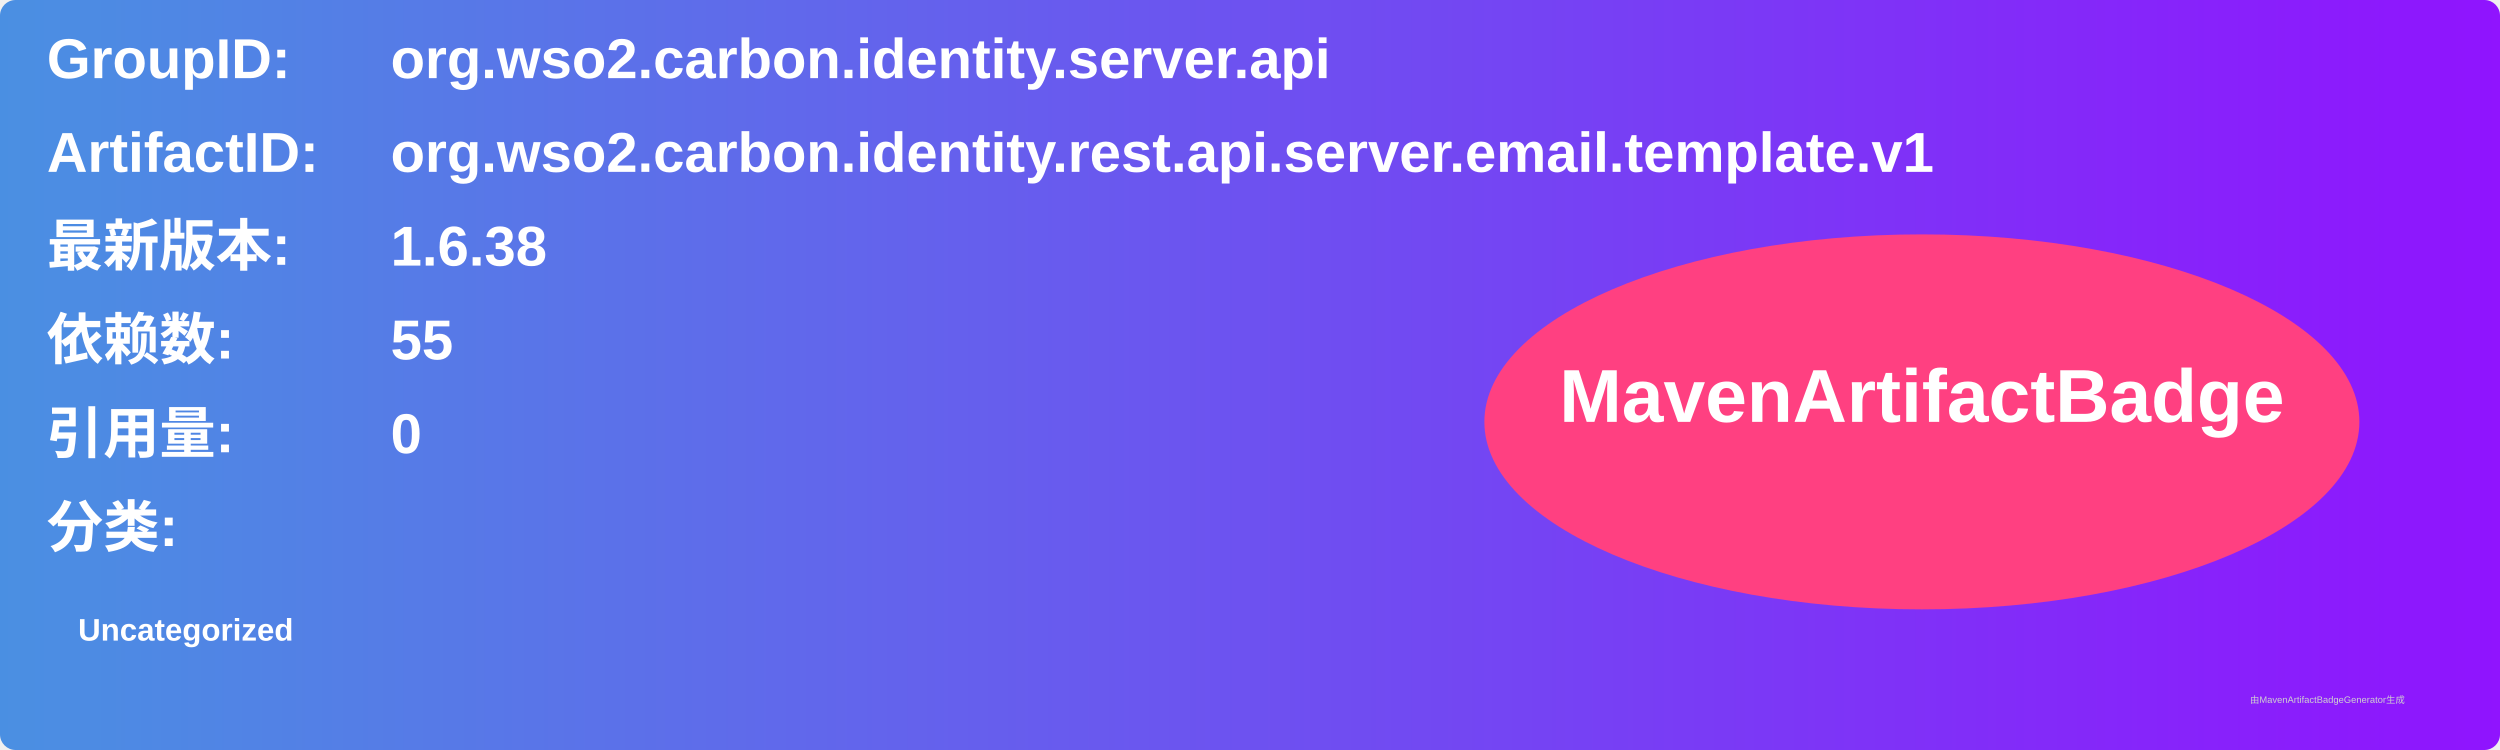
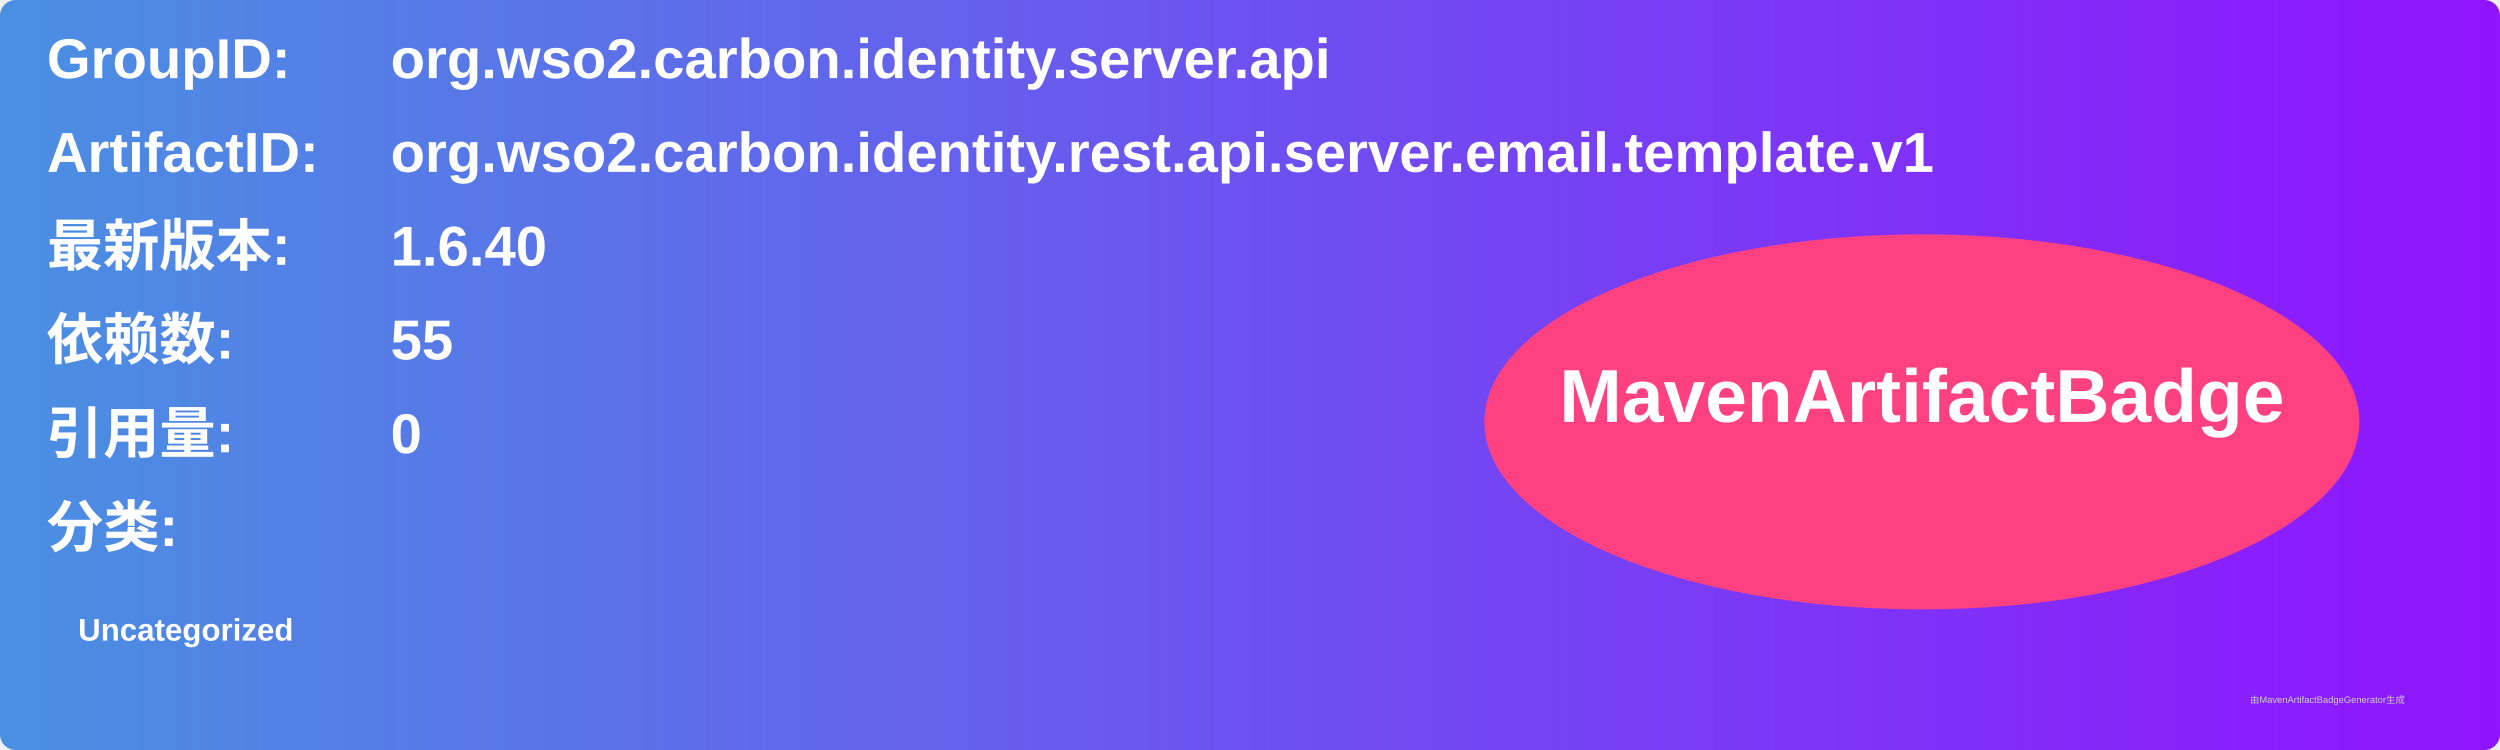
<svg xmlns="http://www.w3.org/2000/svg" width="800" height="240" viewBox="0 0 800 240">
  <linearGradient id="grad" x1="0%" y1="0%" x2="100%" y2="0%">
    <stop offset="0%" stop-color="#4a90e2" />
    <stop offset="100%" stop-color="#9013fe" />
  </linearGradient>
  <rect width="100%" height="100%" rx="5" ry="5" fill="url(#grad)" />
  <g transform="translate(15, 15)">
    <text x="0" y="10" font-family="Arial" font-size="18" fill="white" font-weight="bold" width="260">GroupID:</text>
    <text x="110" y="10" font-family="Arial" font-size="18" fill="white" font-weight="bold" width="460">org.wso2.carbon.identity.server.api</text>
    <text x="0" y="40" font-family="Arial" font-size="18" fill="white" font-weight="bold" width="260">ArtifactID:</text>
    <text x="110" y="40" font-family="Arial" font-size="18" fill="white" font-weight="bold" width="460">org.wso2.carbon.identity.rest.api.server.email.template.v1</text>
    <text x="0" y="70" font-family="Arial" font-size="18" fill="white" font-weight="bold">最新版本:</text>
    <text x="110" y="70" font-family="Arial" font-size="18" fill="white" font-weight="bold">
-       <tspan font-weight="bold">1.6.38</tspan>
+       <tspan font-weight="bold">1.6.40</tspan>
    </text>
    <text x="0" y="100" font-family="Arial" font-size="18" fill="white" font-weight="bold">依赖数: </text>
    <text x="110" y="100" font-family="Arial" font-size="18" fill="white">
      <tspan font-weight="bold">55</tspan>
    </text>
    <text x="0" y="130" font-family="Arial" font-size="18" fill="white" font-weight="bold">引用量: </text>
    <text x="110" y="130" font-family="Arial" font-size="18" fill="white">
      <tspan font-weight="bold">0</tspan>
    </text>
    <text x="0" y="160" font-family="Arial" font-size="18" fill="white" font-weight="bold">分类:</text>
    <text x="10" y="190" font-family="Arial" font-size="10" fill="white">
      <tspan font-weight="bold">Uncategorized</tspan>
    </text>
    <ellipse cx="600" cy="120" rx="140" ry="60" fill="#ff4081" />
    <text x="600" y="120" text-anchor="middle" font-family="Arial" font-size="24" fill="white" font-weight="bold">MavenArtifactBadge</text>
  </g>
  <text x="720" y="225" font-family="Arial" font-size="3" fill="#d0d0d0">由MavenArtifactBadgeGenerator生成</text>
</svg>
